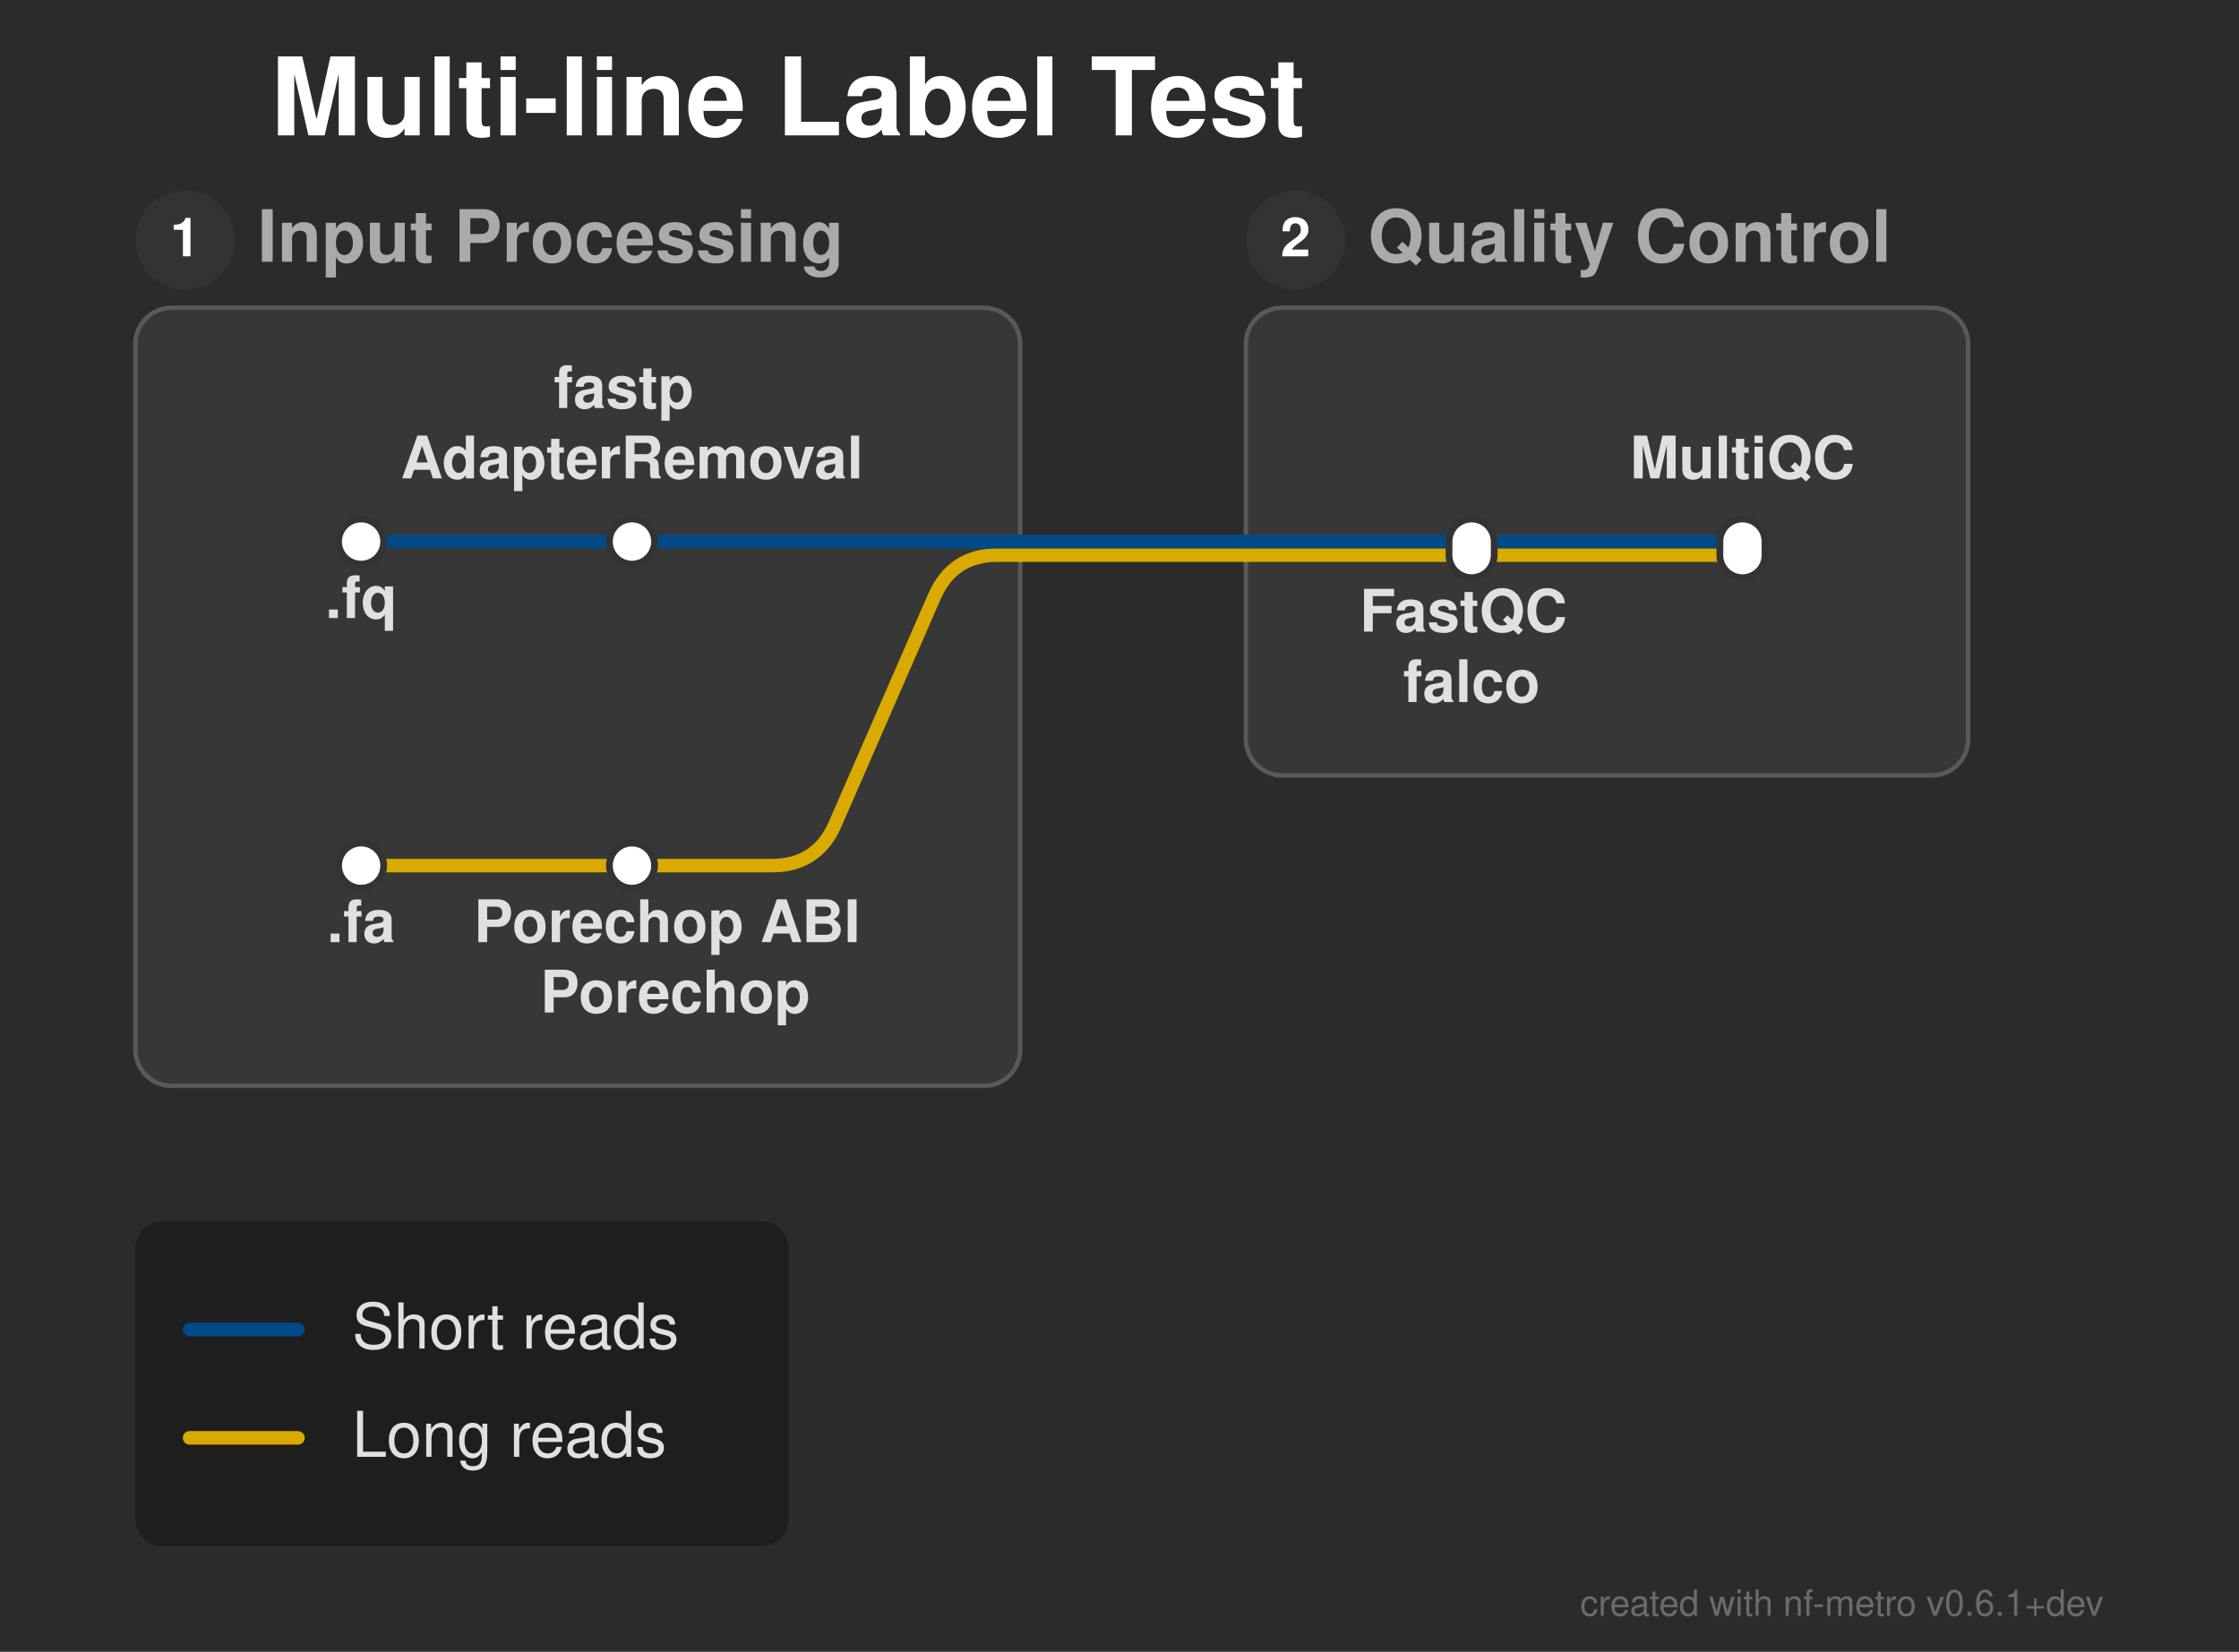
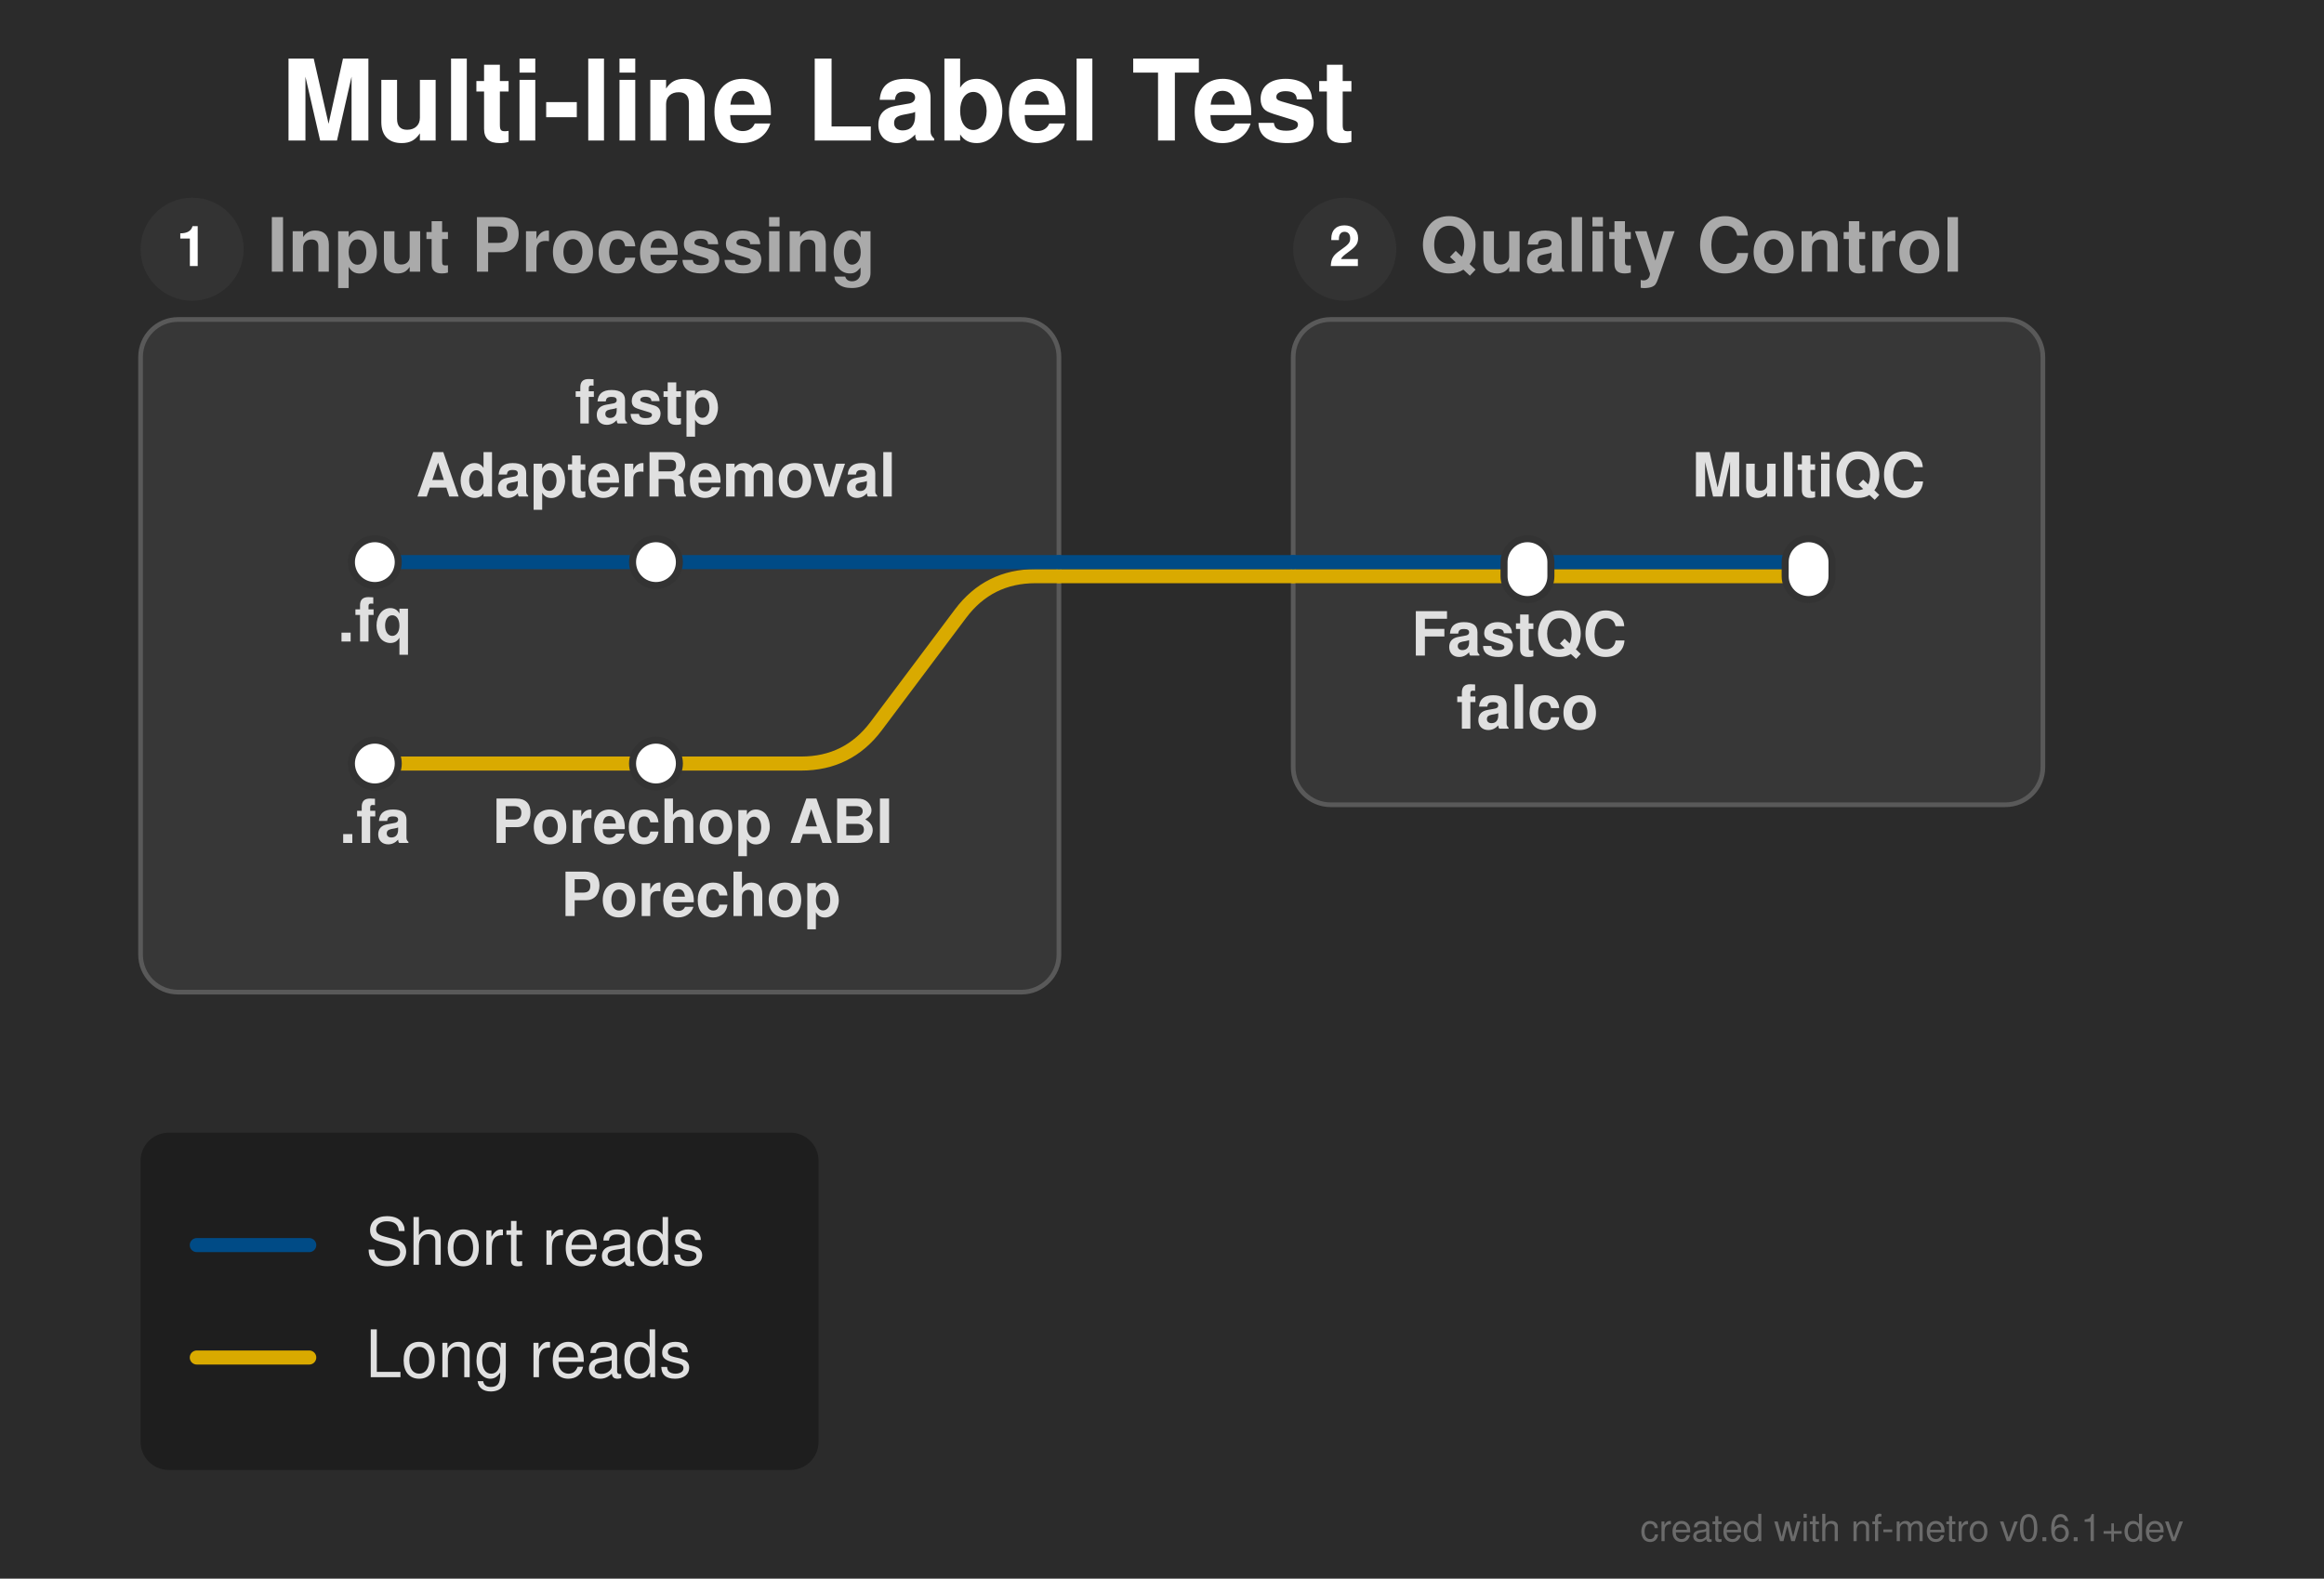
- <svg xmlns="http://www.w3.org/2000/svg" width="496" height="366" viewBox="0 0 496 366">
+ <svg xmlns="http://www.w3.org/2000/svg" width="496" height="337" viewBox="0 0 496 337">
  <defs>
</defs>
-   <rect x="0" y="0" width="496" height="366" fill="#2b2b2b" />
+   <rect x="0" y="0" width="496" height="337" fill="#2b2b2b" />
  <text x="60.0" y="30.0" font-size="24.0" fill="#ffffff" font-family="'Helvetica Neue', Helvetica, Arial, sans-serif" font-weight="bold" class="nf-metro-title">Multi-line Label Test</text>
-   <rect x="30.0" y="68.2" width="196.0" height="172.4" rx="8" ry="8" fill="#373737" stroke="#595959" stroke-width="1.0" />
+   <rect x="30.0" y="68.2" width="196.0" height="143.6" rx="8" ry="8" fill="#373737" stroke="#595959" stroke-width="1.0" />
  <circle cx="41.0" cy="53.2" r="11" fill="#333333" class="nf-metro-section-num-circle" />
  <text x="41.0" y="53.2" font-size="12" fill="#ffffff" font-family="'Helvetica Neue', Helvetica, Arial, sans-serif" font-weight="bold" text-anchor="middle" dy="0.3em">1</text>
  <text x="57.0" y="53.2" font-size="16.0" fill="#aaaaaa" font-family="'Helvetica Neue', Helvetica, Arial, sans-serif" font-weight="bold" dy="0.3em" class="nf-metro-section-label">Input Processing</text>
  <rect x="276.0" y="68.2" width="160.0" height="103.6" rx="8" ry="8" fill="#373737" stroke="#595959" stroke-width="1.0" />
  <circle cx="287.0" cy="53.2" r="11" fill="#333333" class="nf-metro-section-num-circle" />
  <text x="287.0" y="53.2" font-size="12" fill="#ffffff" font-family="'Helvetica Neue', Helvetica, Arial, sans-serif" font-weight="bold" text-anchor="middle" dy="0.3em">2</text>
  <text x="303.0" y="53.2" font-size="16.0" fill="#aaaaaa" font-family="'Helvetica Neue', Helvetica, Arial, sans-serif" font-weight="bold" dy="0.3em" class="nf-metro-section-label">Quality Control</text>
-   <path d="M80.0,191.8 L140.0,191.8" stroke="#d9aa00" stroke-width="3.0" stroke-linecap="round" />
-   <path d="M140.0,191.8 L171.0,191.8 Q181.0,191.8,184.997,182.634 L207.003,132.166 Q211.0,123.0,221.0,123.0 L226.0,123.0" stroke="#d9aa00" stroke-width="3.0" fill="none" stroke-linecap="round" stroke-linejoin="round" />
+   <path d="M80.0,163.0 L140.0,163.0" stroke="#d9aa00" stroke-width="3.0" stroke-linecap="round" />
+   <path d="M140.0,163.0 L171.0,163.0 Q181.0,163.0,187.0,155.0 L205.0,131.0 Q211.0,123.0,221.0,123.0 L226.0,123.0" stroke="#d9aa00" stroke-width="3.0" fill="none" stroke-linecap="round" stroke-linejoin="round" />
  <path d="M326.0,123.0 L386.0,123.0" stroke="#d9aa00" stroke-width="3.0" stroke-linecap="round" />
  <path d="M276.0,123.0 L326.0,123.0" stroke="#d9aa00" stroke-width="3.0" stroke-linecap="round" />
  <path d="M226.0,123.0 L276.0,123.0" stroke="#d9aa00" stroke-width="3.0" stroke-linecap="round" />
  <path d="M80.0,120.0 L140.0,120.0" stroke="#004b86" stroke-width="3.0" stroke-linecap="round" />
  <path d="M326.0,120.0 L386.0,120.0" stroke="#004b86" stroke-width="3.0" stroke-linecap="round" />
  <path d="M140.0,120.0 L226.0,120.0" stroke="#004b86" stroke-width="3.0" stroke-linecap="round" />
  <path d="M276.0,120.0 L326.0,120.0" stroke="#004b86" stroke-width="3.0" stroke-linecap="round" />
  <path d="M226.0,120.0 L276.0,120.0" stroke="#004b86" stroke-width="3.0" stroke-linecap="round" />
  <rect x="75.0" y="115.0" width="10.0" height="10.0" rx="5.0" ry="5.0" fill="#ffffff" stroke="#333333" stroke-width="1.5" />
-   <rect x="75.0" y="186.8" width="10.0" height="10.0" rx="5.0" ry="5.0" fill="#ffffff" stroke="#333333" stroke-width="1.5" />
+   <rect x="75.0" y="158.0" width="10.0" height="10.0" rx="5.0" ry="5.0" fill="#ffffff" stroke="#333333" stroke-width="1.5" />
  <rect x="135.0" y="115.0" width="10.0" height="10.0" rx="5.0" ry="5.0" fill="#ffffff" stroke="#333333" stroke-width="1.5" />
-   <rect x="135.0" y="186.8" width="10.0" height="10.0" rx="5.0" ry="5.0" fill="#ffffff" stroke="#333333" stroke-width="1.5" />
+   <rect x="135.0" y="158.0" width="10.0" height="10.0" rx="5.0" ry="5.0" fill="#ffffff" stroke="#333333" stroke-width="1.5" />
  <rect x="321.0" y="115.0" width="10.0" height="13.0" rx="5.0" ry="5.0" fill="#ffffff" stroke="#333333" stroke-width="1.5" />
  <rect x="381.0" y="115.0" width="10.0" height="13.0" rx="5.0" ry="5.0" fill="#ffffff" stroke="#333333" stroke-width="1.5" />
  <text x="80.0" y="131.0" font-size="13.0" fill="#e0e0e0" font-family="'Helvetica Neue', Helvetica, Arial, sans-serif" font-weight="bold" text-anchor="middle" dominant-baseline="hanging">.fq</text>
  <text x="326.0" y="134.0" font-size="13.0" fill="#e0e0e0" font-family="'Helvetica Neue', Helvetica, Arial, sans-serif" font-weight="bold" text-anchor="middle" dominant-baseline="hanging">
    <tspan x="326.0" dy="0em">FastQC</tspan>
    <tspan x="326.0" dy="1.2em">falco</tspan>
  </text>
-   <text x="80.0" y="202.8" font-size="13.0" fill="#e0e0e0" font-family="'Helvetica Neue', Helvetica, Arial, sans-serif" font-weight="bold" text-anchor="middle" dominant-baseline="hanging">.fa</text>
+   <text x="80.0" y="174.0" font-size="13.0" fill="#e0e0e0" font-family="'Helvetica Neue', Helvetica, Arial, sans-serif" font-weight="bold" text-anchor="middle" dominant-baseline="hanging">.fa</text>
  <text x="140.0" y="90.4" font-size="13.0" fill="#e0e0e0" font-family="'Helvetica Neue', Helvetica, Arial, sans-serif" font-weight="bold" text-anchor="middle" dominant-baseline="auto">
    <tspan x="140.0" dy="0em">fastp</tspan>
    <tspan x="140.0" dy="1.2em">AdapterRemoval</tspan>
  </text>
  <text x="386.0" y="106.0" font-size="13.0" fill="#e0e0e0" font-family="'Helvetica Neue', Helvetica, Arial, sans-serif" font-weight="bold" text-anchor="middle" dominant-baseline="auto">MultiQC</text>
-   <text x="149.6" y="202.8" font-size="13.0" fill="#e0e0e0" font-family="'Helvetica Neue', Helvetica, Arial, sans-serif" font-weight="bold" text-anchor="middle" dominant-baseline="hanging">
+   <text x="149.6" y="174.0" font-size="13.0" fill="#e0e0e0" font-family="'Helvetica Neue', Helvetica, Arial, sans-serif" font-weight="bold" text-anchor="middle" dominant-baseline="hanging">
    <tspan x="149.6" dy="0em">Porechop ABI</tspan>
    <tspan x="149.6" dy="1.2em">Porechop</tspan>
  </text>
-   <rect x="30.0" y="270.6" width="144.7" height="72.0" rx="6" ry="6" fill="rgba(0, 0, 0, 0.3)" />
-   <path d="M42.0,294.6 L66.0,294.6" stroke="#004b86" stroke-width="3.0" stroke-linecap="round" />
-   <text x="78.0" y="294.6" font-size="14.0" fill="#e0e0e0" font-family="'Helvetica Neue', Helvetica, Arial, sans-serif" dy="0.3em">Short reads</text>
-   <path d="M42.0,318.6 L66.0,318.6" stroke="#d9aa00" stroke-width="3.0" stroke-linecap="round" />
-   <text x="78.0" y="318.6" font-size="14.0" fill="#e0e0e0" font-family="'Helvetica Neue', Helvetica, Arial, sans-serif" dy="0.3em">Long reads</text>
-   <text x="466.0" y="358.0" font-size="8" fill="rgba(150, 150, 150, 0.6)" font-family="'Helvetica Neue', Helvetica, Arial, sans-serif" text-anchor="end">created with nf-metro v0.6.1+dev</text>
+   <rect x="30.0" y="241.8" width="144.7" height="72.0" rx="6" ry="6" fill="rgba(0, 0, 0, 0.3)" />
+   <path d="M42.0,265.8 L66.0,265.8" stroke="#004b86" stroke-width="3.0" stroke-linecap="round" />
+   <text x="78.0" y="265.8" font-size="14.0" fill="#e0e0e0" font-family="'Helvetica Neue', Helvetica, Arial, sans-serif" dy="0.3em">Short reads</text>
+   <path d="M42.0,289.8 L66.0,289.8" stroke="#d9aa00" stroke-width="3.0" stroke-linecap="round" />
+   <text x="78.0" y="289.8" font-size="14.0" fill="#e0e0e0" font-family="'Helvetica Neue', Helvetica, Arial, sans-serif" dy="0.3em">Long reads</text>
+   <text x="466.0" y="329.0" font-size="8" fill="rgba(150, 150, 150, 0.6)" font-family="'Helvetica Neue', Helvetica, Arial, sans-serif" text-anchor="end">created with nf-metro v0.6.1+dev</text>
</svg>
